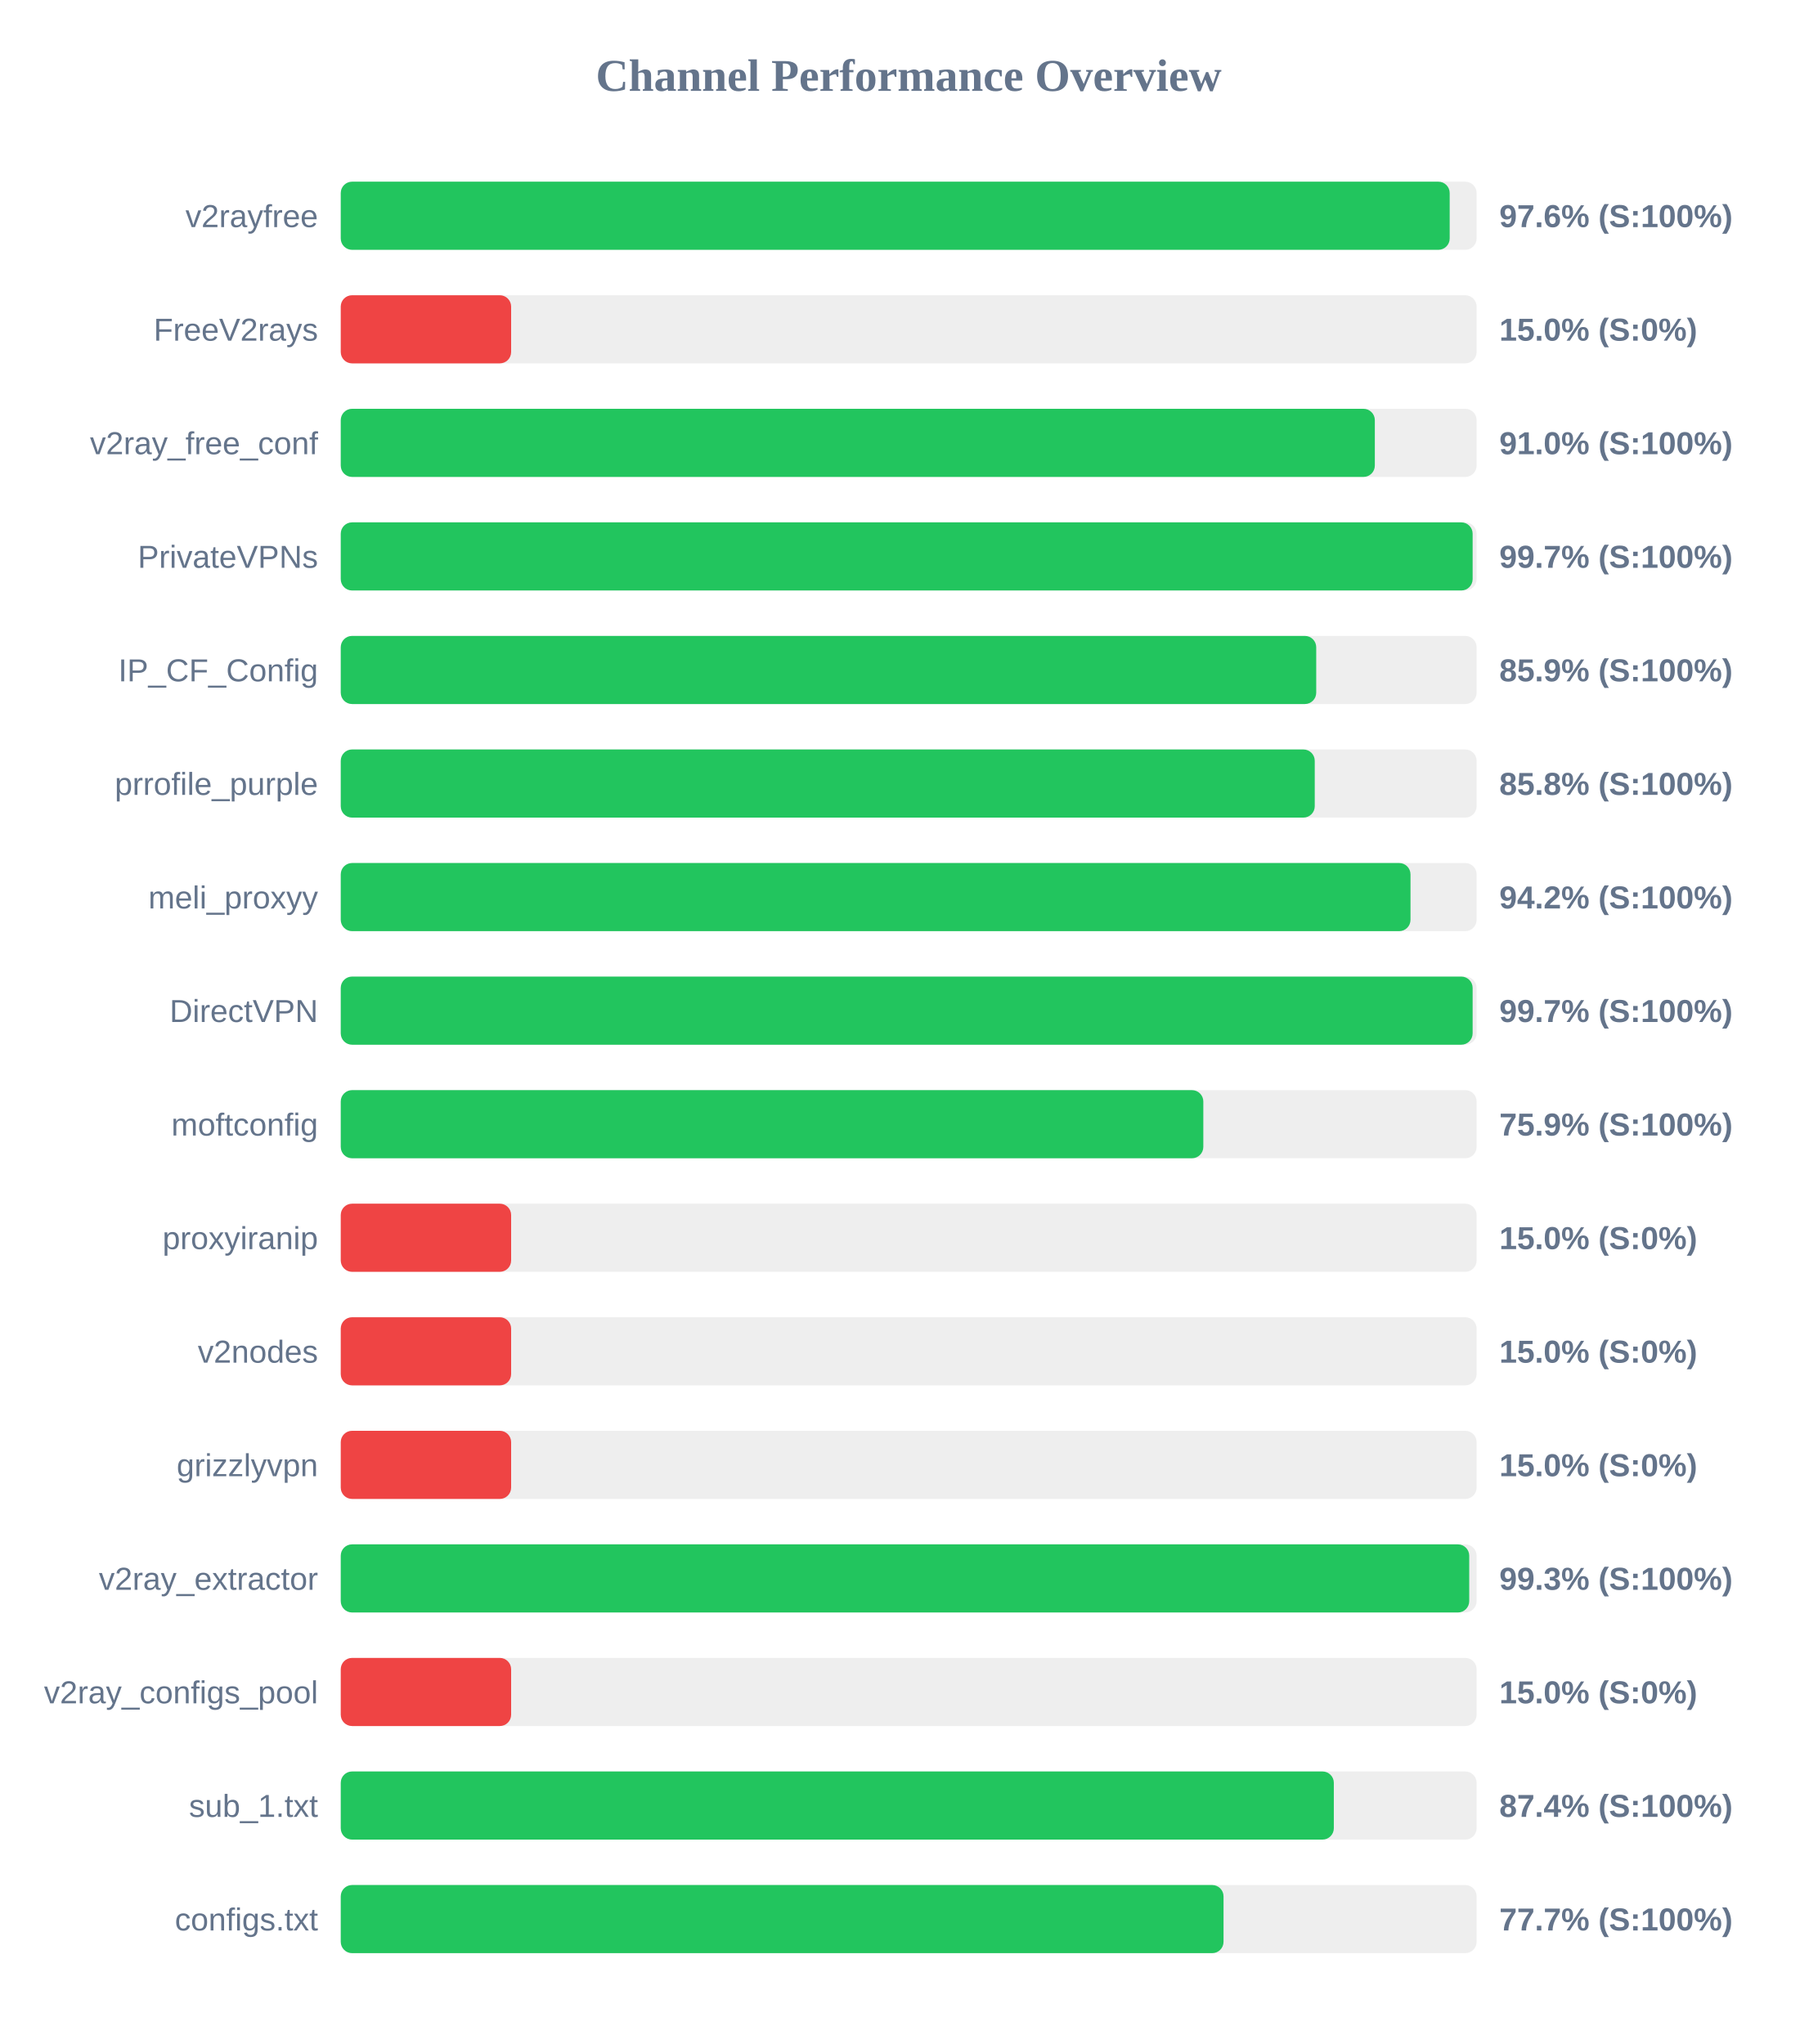
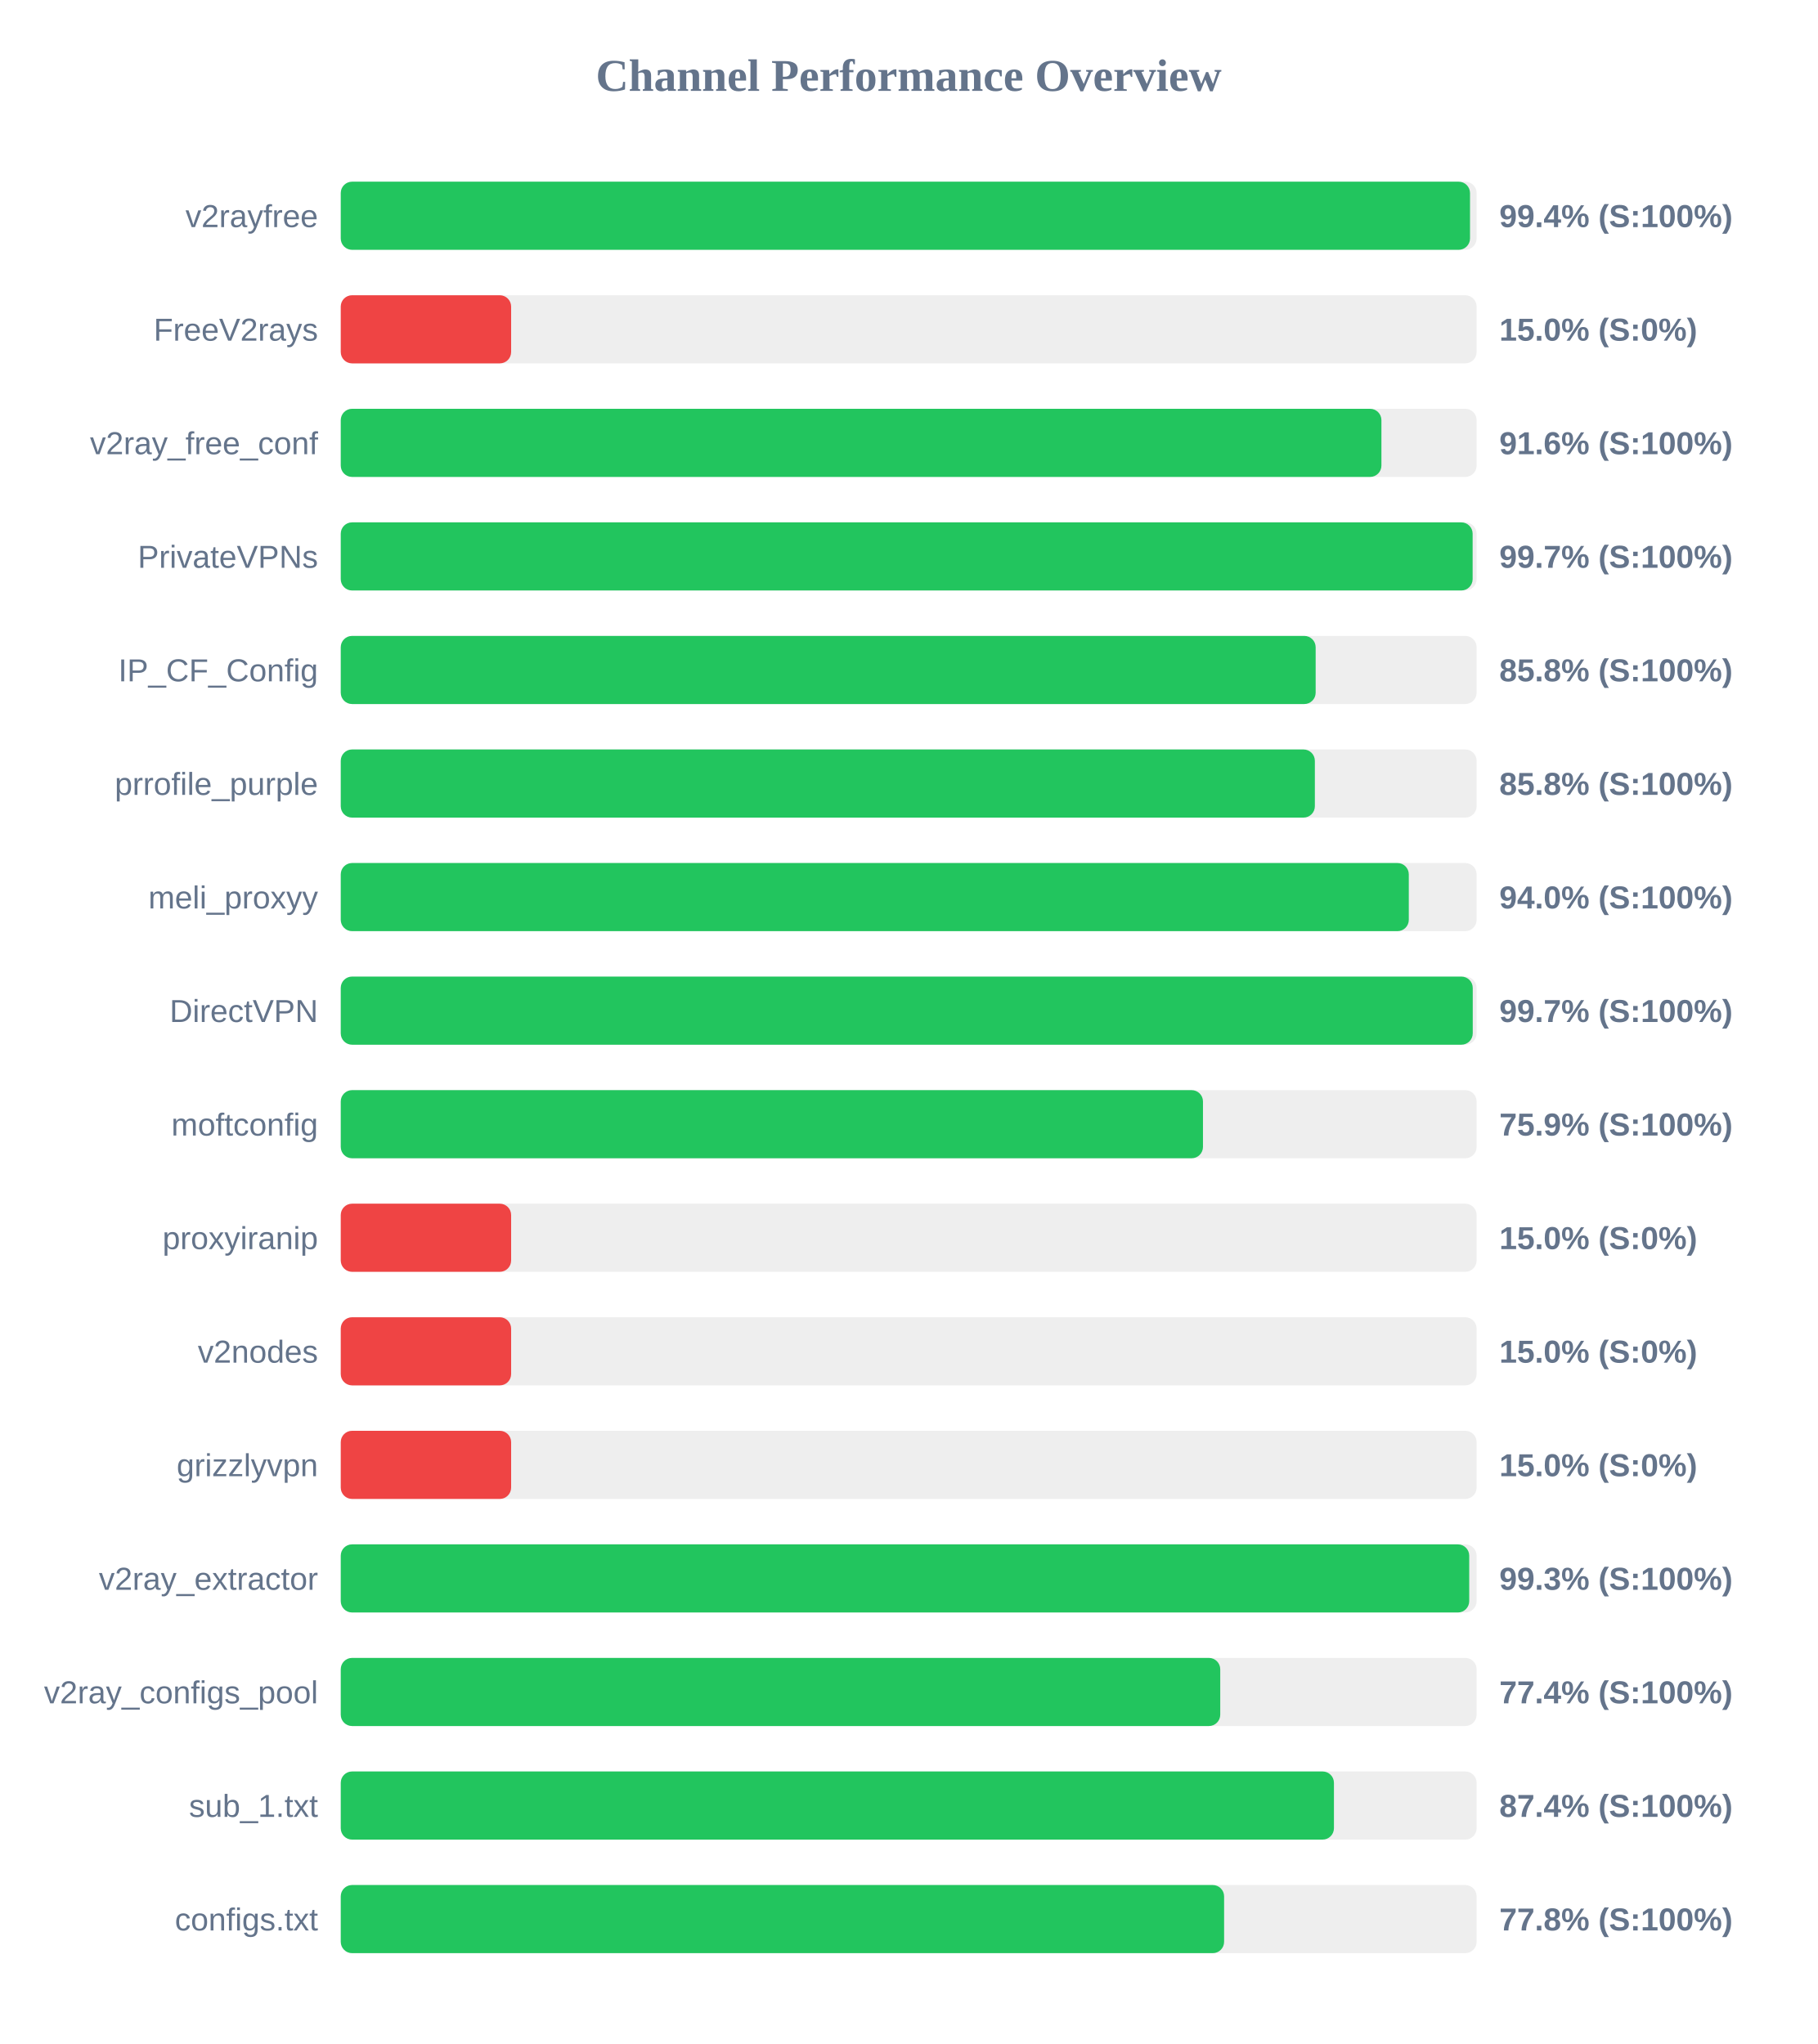
<svg xmlns="http://www.w3.org/2000/svg" width="800" height="900" version="1.1">
  <style>
        .row { font: 14px Arial; fill: #64748b; }
        .score { font: bold 14px Arial; fill: #64748b; }
    </style>
  <text x="400" y="40" text-anchor="middle" font-size="20px" font-weight="bold" fill="#64748b">Channel Performance Overview</text>
  <rect x="150" y="80" width="500" height="30" fill="#eee" rx="5" />
-   <rect x="150" y="80" width="488.15" height="30" fill="#22c55e" rx="5" />
+   <rect x="150" y="80" width="497.1" height="30" fill="#22c55e" rx="5" />
  <text x="140" y="100" text-anchor="end" class="row">v2rayfree</text>
-   <text x="660" y="100" text-anchor="start" class="score">97.6% (S:100%)</text>
+   <text x="660" y="100" text-anchor="start" class="score">99.4% (S:100%)</text>
  <rect x="150" y="130" width="500" height="30" fill="#eee" rx="5" />
  <rect x="150" y="130" width="75.0" height="30" fill="#ef4444" rx="5" />
  <text x="140" y="150" text-anchor="end" class="row">FreeV2rays</text>
  <text x="660" y="150" text-anchor="start" class="score">15.0% (S:0%)</text>
  <rect x="150" y="180" width="500" height="30" fill="#eee" rx="5" />
-   <rect x="150" y="180" width="455.2" height="30" fill="#22c55e" rx="5" />
+   <rect x="150" y="180" width="458.1" height="30" fill="#22c55e" rx="5" />
  <text x="140" y="200" text-anchor="end" class="row">v2ray_free_conf</text>
-   <text x="660" y="200" text-anchor="start" class="score">91.0% (S:100%)</text>
+   <text x="660" y="200" text-anchor="start" class="score">91.6% (S:100%)</text>
  <rect x="150" y="230" width="500" height="30" fill="#eee" rx="5" />
  <rect x="150" y="230" width="498.25" height="30" fill="#22c55e" rx="5" />
  <text x="140" y="250" text-anchor="end" class="row">PrivateVPNs</text>
  <text x="660" y="250" text-anchor="start" class="score">99.7% (S:100%)</text>
  <rect x="150" y="280" width="500" height="30" fill="#eee" rx="5" />
-   <rect x="150" y="280" width="429.4" height="30" fill="#22c55e" rx="5" />
+   <rect x="150" y="280" width="429.15" height="30" fill="#22c55e" rx="5" />
  <text x="140" y="300" text-anchor="end" class="row">IP_CF_Config</text>
-   <text x="660" y="300" text-anchor="start" class="score">85.9% (S:100%)</text>
+   <text x="660" y="300" text-anchor="start" class="score">85.8% (S:100%)</text>
  <rect x="150" y="330" width="500" height="30" fill="#eee" rx="5" />
-   <rect x="150" y="330" width="428.75" height="30" fill="#22c55e" rx="5" />
+   <rect x="150" y="330" width="428.8" height="30" fill="#22c55e" rx="5" />
  <text x="140" y="350" text-anchor="end" class="row">prrofile_purple</text>
  <text x="660" y="350" text-anchor="start" class="score">85.8% (S:100%)</text>
  <rect x="150" y="380" width="500" height="30" fill="#eee" rx="5" />
-   <rect x="150" y="380" width="470.9" height="30" fill="#22c55e" rx="5" />
+   <rect x="150" y="380" width="470.15" height="30" fill="#22c55e" rx="5" />
  <text x="140" y="400" text-anchor="end" class="row">meli_proxyy</text>
-   <text x="660" y="400" text-anchor="start" class="score">94.2% (S:100%)</text>
+   <text x="660" y="400" text-anchor="start" class="score">94.0% (S:100%)</text>
  <rect x="150" y="430" width="500" height="30" fill="#eee" rx="5" />
-   <rect x="150" y="430" width="498.25" height="30" fill="#22c55e" rx="5" />
+   <rect x="150" y="430" width="498.3" height="30" fill="#22c55e" rx="5" />
  <text x="140" y="450" text-anchor="end" class="row">DirectVPN</text>
  <text x="660" y="450" text-anchor="start" class="score">99.7% (S:100%)</text>
  <rect x="150" y="480" width="500" height="30" fill="#eee" rx="5" />
-   <rect x="150" y="480" width="379.7" height="30" fill="#22c55e" rx="5" />
+   <rect x="150" y="480" width="379.55" height="30" fill="#22c55e" rx="5" />
  <text x="140" y="500" text-anchor="end" class="row">moftconfig</text>
  <text x="660" y="500" text-anchor="start" class="score">75.9% (S:100%)</text>
  <rect x="150" y="530" width="500" height="30" fill="#eee" rx="5" />
  <rect x="150" y="530" width="75.0" height="30" fill="#ef4444" rx="5" />
  <text x="140" y="550" text-anchor="end" class="row">proxyiranip</text>
  <text x="660" y="550" text-anchor="start" class="score">15.0% (S:0%)</text>
  <rect x="150" y="580" width="500" height="30" fill="#eee" rx="5" />
  <rect x="150" y="580" width="75.0" height="30" fill="#ef4444" rx="5" />
  <text x="140" y="600" text-anchor="end" class="row">v2nodes</text>
  <text x="660" y="600" text-anchor="start" class="score">15.0% (S:0%)</text>
  <rect x="150" y="630" width="500" height="30" fill="#eee" rx="5" />
  <rect x="150" y="630" width="75.0" height="30" fill="#ef4444" rx="5" />
  <text x="140" y="650" text-anchor="end" class="row">grizzlyvpn</text>
  <text x="660" y="650" text-anchor="start" class="score">15.0% (S:0%)</text>
  <rect x="150" y="680" width="500" height="30" fill="#eee" rx="5" />
  <rect x="150" y="680" width="496.75" height="30" fill="#22c55e" rx="5" />
  <text x="140" y="700" text-anchor="end" class="row">v2ray_extractor</text>
  <text x="660" y="700" text-anchor="start" class="score">99.3% (S:100%)</text>
  <rect x="150" y="730" width="500" height="30" fill="#eee" rx="5" />
-   <rect x="150" y="730" width="75.0" height="30" fill="#ef4444" rx="5" />
+   <rect x="150" y="730" width="387.15" height="30" fill="#22c55e" rx="5" />
  <text x="140" y="750" text-anchor="end" class="row">v2ray_configs_pool</text>
-   <text x="660" y="750" text-anchor="start" class="score">15.0% (S:0%)</text>
+   <text x="660" y="750" text-anchor="start" class="score">77.4% (S:100%)</text>
  <rect x="150" y="780" width="500" height="30" fill="#eee" rx="5" />
-   <rect x="150" y="780" width="437.15" height="30" fill="#22c55e" rx="5" />
+   <rect x="150" y="780" width="437.2" height="30" fill="#22c55e" rx="5" />
  <text x="140" y="800" text-anchor="end" class="row">sub_1.txt</text>
  <text x="660" y="800" text-anchor="start" class="score">87.4% (S:100%)</text>
  <rect x="150" y="830" width="500" height="30" fill="#eee" rx="5" />
-   <rect x="150" y="830" width="388.6" height="30" fill="#22c55e" rx="5" />
+   <rect x="150" y="830" width="388.85" height="30" fill="#22c55e" rx="5" />
  <text x="140" y="850" text-anchor="end" class="row">configs.txt</text>
-   <text x="660" y="850" text-anchor="start" class="score">77.7% (S:100%)</text>
+   <text x="660" y="850" text-anchor="start" class="score">77.8% (S:100%)</text>
</svg>
